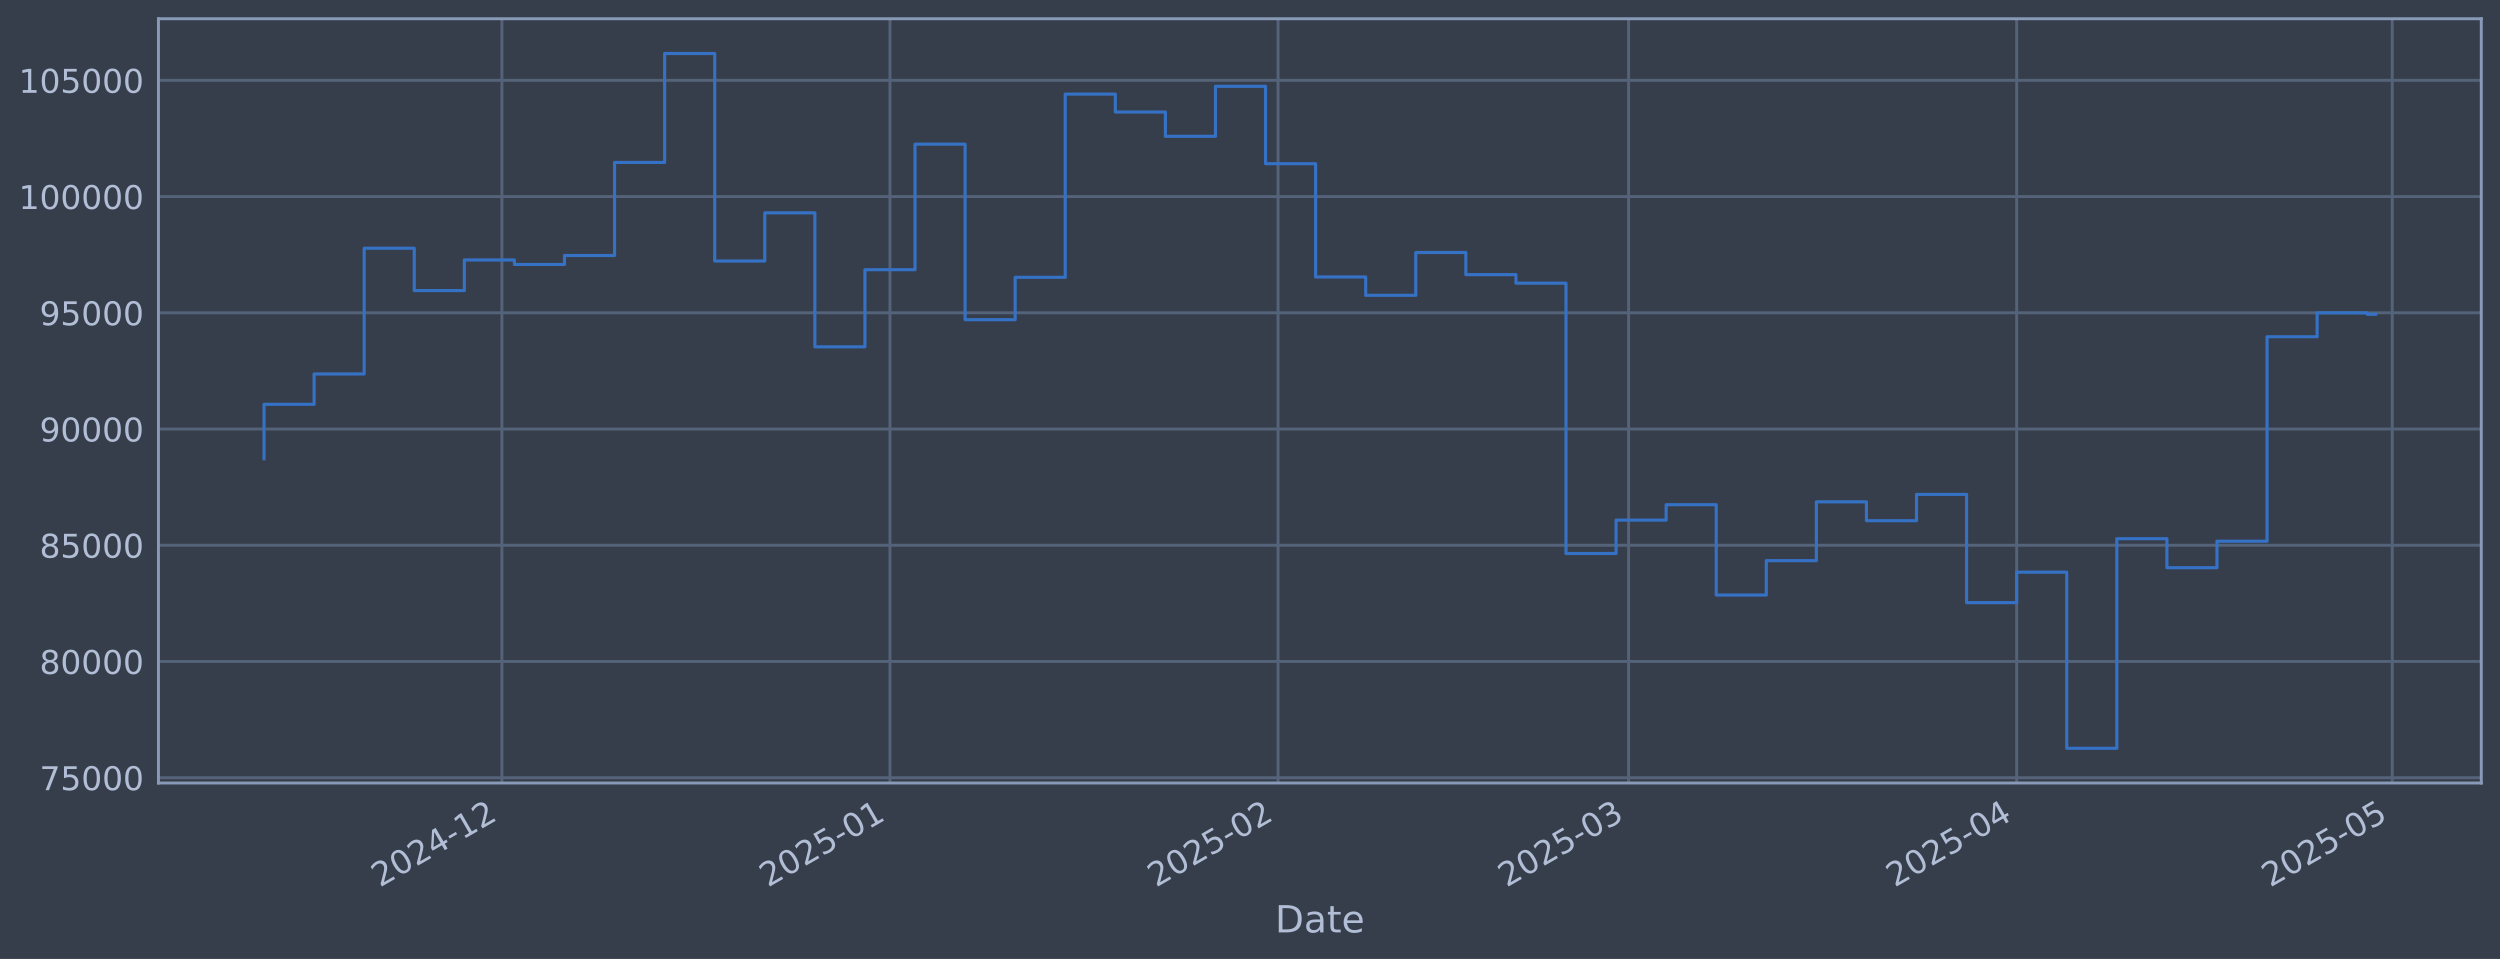
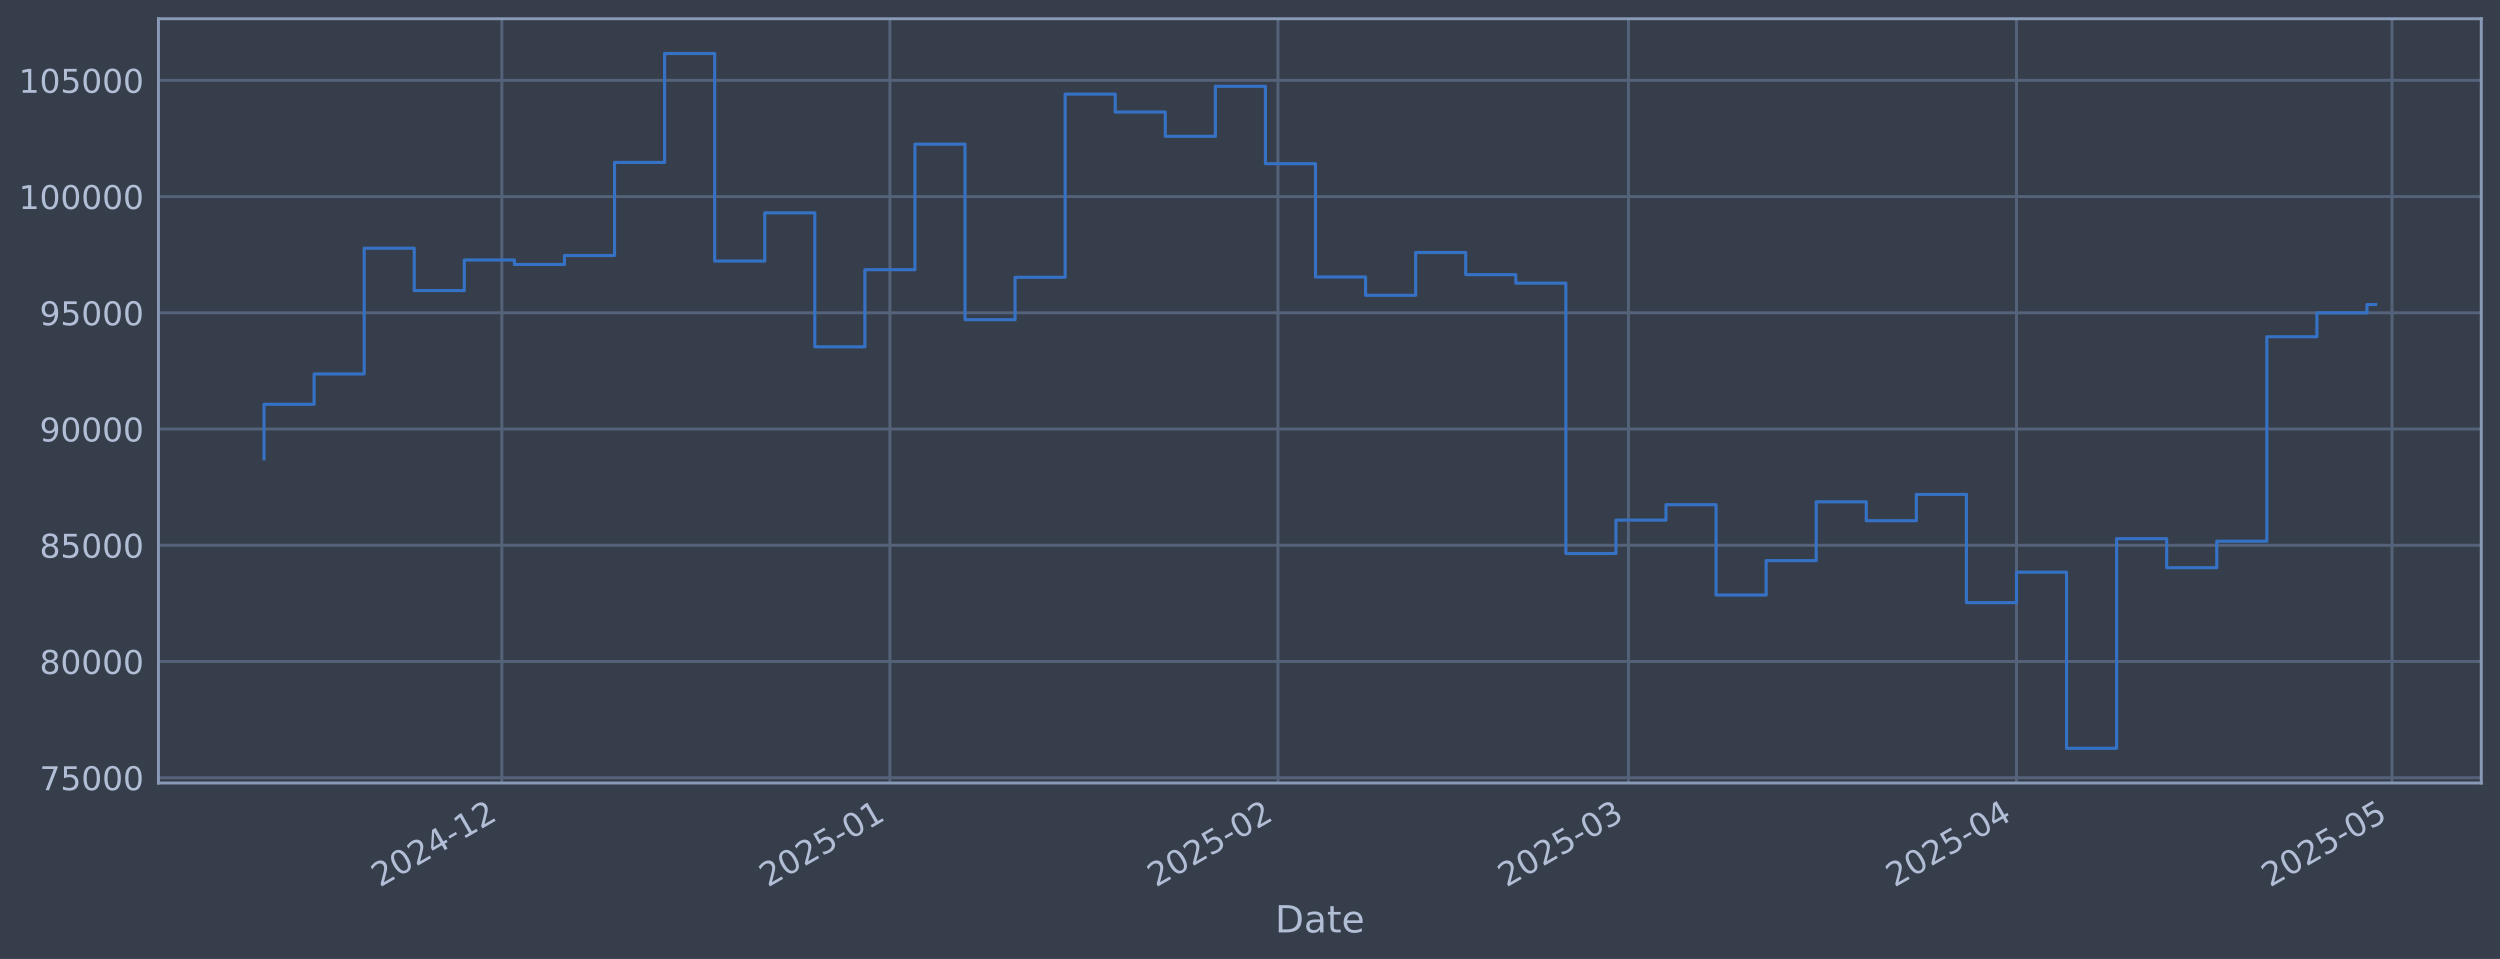
<svg xmlns="http://www.w3.org/2000/svg" xmlns:xlink="http://www.w3.org/1999/xlink" width="960.9pt" height="368.58pt" viewBox="0 0 960.9 368.58" version="1.1">
  <defs>
    <style type="text/css">*{stroke-linejoin: round; stroke-linecap: butt}</style>
  </defs>
  <g id="figure_1">
    <g id="patch_1">
      <path d="M 0 368.58  L 960.9 368.58  L 960.9 0  L 0 0  z " style="fill: #373e4b" />
    </g>
    <g id="axes_1">
      <g id="patch_2">
        <path d="M 60.901 300.96  L 953.701 300.96  L 953.701 7.2  L 60.901 7.2  z " style="fill: #373e4b" />
      </g>
      <g id="matplotlib.axis_1">
        <g id="xtick_1">
          <g id="line2d_1">
-             <path d="M 192.906 300.96  L 192.906 7.2  " clip-path="url(#p085323f355)" style="fill: none; stroke: #546379; stroke-width: 1.12; stroke-linecap: square" />
+             <path d="M 192.896 300.96  L 192.896 7.2  " clip-path="url(#pa891a39323)" style="fill: none; stroke: #546379; stroke-width: 1.12; stroke-linecap: square" />
          </g>
          <g id="line2d_2" />
          <g id="text_1">
-             <g style="fill: #b1bed6" transform="translate(146.0024 341.1745) rotate(-30) scale(0.126 -0.126)">
+             <g style="fill: #b1bed6" transform="translate(145.9928 341.1745) rotate(-30) scale(0.126 -0.126)">
              <defs>
                <path id="DejaVuSans-32" d="M 1228 531  L 3431 531  L 3431 0  L 469 0  L 469 531  Q 828 903 1448 1529  Q 2069 2156 2228 2338  Q 2531 2678 2651 2914  Q 2772 3150 2772 3378  Q 2772 3750 2511 3984  Q 2250 4219 1831 4219  Q 1534 4219 1204 4116  Q 875 4013 500 3803  L 500 4441  Q 881 4594 1212 4672  Q 1544 4750 1819 4750  Q 2544 4750 2975 4387  Q 3406 4025 3406 3419  Q 3406 3131 3298 2873  Q 3191 2616 2906 2266  Q 2828 2175 2409 1742  Q 1991 1309 1228 531  z " transform="scale(0.015625)" />
                <path id="DejaVuSans-30" d="M 2034 4250  Q 1547 4250 1301 3770  Q 1056 3291 1056 2328  Q 1056 1369 1301 889  Q 1547 409 2034 409  Q 2525 409 2770 889  Q 3016 1369 3016 2328  Q 3016 3291 2770 3770  Q 2525 4250 2034 4250  z M 2034 4750  Q 2819 4750 3233 4129  Q 3647 3509 3647 2328  Q 3647 1150 3233 529  Q 2819 -91 2034 -91  Q 1250 -91 836 529  Q 422 1150 422 2328  Q 422 3509 836 4129  Q 1250 4750 2034 4750  z " transform="scale(0.015625)" />
                <path id="DejaVuSans-34" d="M 2419 4116  L 825 1625  L 2419 1625  L 2419 4116  z M 2253 4666  L 3047 4666  L 3047 1625  L 3713 1625  L 3713 1100  L 3047 1100  L 3047 0  L 2419 0  L 2419 1100  L 313 1100  L 313 1709  L 2253 4666  z " transform="scale(0.015625)" />
                <path id="DejaVuSans-2d" d="M 313 2009  L 1997 2009  L 1997 1497  L 313 1497  L 313 2009  z " transform="scale(0.015625)" />
                <path id="DejaVuSans-31" d="M 794 531  L 1825 531  L 1825 4091  L 703 3866  L 703 4441  L 1819 4666  L 2450 4666  L 2450 531  L 3481 531  L 3481 0  L 794 0  L 794 531  z " transform="scale(0.015625)" />
              </defs>
              <use xlink:href="#DejaVuSans-32" />
              <use xlink:href="#DejaVuSans-30" transform="translate(63.62305 0)" />
              <use xlink:href="#DejaVuSans-32" transform="translate(127.2461 0)" />
              <use xlink:href="#DejaVuSans-34" transform="translate(190.8691 0)" />
              <use xlink:href="#DejaVuSans-2d" transform="translate(254.4922 0)" />
              <use xlink:href="#DejaVuSans-31" transform="translate(290.5762 0)" />
              <use xlink:href="#DejaVuSans-32" transform="translate(354.1992 0)" />
            </g>
          </g>
        </g>
        <g id="xtick_2">
          <g id="line2d_3">
-             <path d="M 342.07 300.96  L 342.07 7.2  " clip-path="url(#p085323f355)" style="fill: none; stroke: #546379; stroke-width: 1.12; stroke-linecap: square" />
+             <path d="M 342.045 300.96  L 342.045 7.2  " clip-path="url(#pa891a39323)" style="fill: none; stroke: #546379; stroke-width: 1.12; stroke-linecap: square" />
          </g>
          <g id="line2d_4" />
          <g id="text_2">
-             <g style="fill: #b1bed6" transform="translate(295.1667 341.1745) rotate(-30) scale(0.126 -0.126)">
+             <g style="fill: #b1bed6" transform="translate(295.1417 341.1745) rotate(-30) scale(0.126 -0.126)">
              <defs>
                <path id="DejaVuSans-35" d="M 691 4666  L 3169 4666  L 3169 4134  L 1269 4134  L 1269 2991  Q 1406 3038 1543 3061  Q 1681 3084 1819 3084  Q 2600 3084 3056 2656  Q 3513 2228 3513 1497  Q 3513 744 3044 326  Q 2575 -91 1722 -91  Q 1428 -91 1123 -41  Q 819 9 494 109  L 494 744  Q 775 591 1075 516  Q 1375 441 1709 441  Q 2250 441 2565 725  Q 2881 1009 2881 1497  Q 2881 1984 2565 2268  Q 2250 2553 1709 2553  Q 1456 2553 1204 2497  Q 953 2441 691 2322  L 691 4666  z " transform="scale(0.015625)" />
              </defs>
              <use xlink:href="#DejaVuSans-32" />
              <use xlink:href="#DejaVuSans-30" transform="translate(63.62305 0)" />
              <use xlink:href="#DejaVuSans-32" transform="translate(127.2461 0)" />
              <use xlink:href="#DejaVuSans-35" transform="translate(190.8691 0)" />
              <use xlink:href="#DejaVuSans-2d" transform="translate(254.4922 0)" />
              <use xlink:href="#DejaVuSans-30" transform="translate(290.5762 0)" />
              <use xlink:href="#DejaVuSans-31" transform="translate(354.1992 0)" />
            </g>
          </g>
        </g>
        <g id="xtick_3">
          <g id="line2d_5">
-             <path d="M 491.234 300.96  L 491.234 7.2  " clip-path="url(#p085323f355)" style="fill: none; stroke: #546379; stroke-width: 1.12; stroke-linecap: square" />
+             <path d="M 491.194 300.96  L 491.194 7.2  " clip-path="url(#pa891a39323)" style="fill: none; stroke: #546379; stroke-width: 1.12; stroke-linecap: square" />
          </g>
          <g id="line2d_6" />
          <g id="text_3">
-             <g style="fill: #b1bed6" transform="translate(444.331 341.1745) rotate(-30) scale(0.126 -0.126)">
+             <g style="fill: #b1bed6" transform="translate(444.2905 341.1745) rotate(-30) scale(0.126 -0.126)">
              <use xlink:href="#DejaVuSans-32" />
              <use xlink:href="#DejaVuSans-30" transform="translate(63.62305 0)" />
              <use xlink:href="#DejaVuSans-32" transform="translate(127.2461 0)" />
              <use xlink:href="#DejaVuSans-35" transform="translate(190.8691 0)" />
              <use xlink:href="#DejaVuSans-2d" transform="translate(254.4922 0)" />
              <use xlink:href="#DejaVuSans-30" transform="translate(290.5762 0)" />
              <use xlink:href="#DejaVuSans-32" transform="translate(354.1992 0)" />
            </g>
          </g>
        </g>
        <g id="xtick_4">
          <g id="line2d_7">
-             <path d="M 625.963 300.96  L 625.963 7.2  " clip-path="url(#p085323f355)" style="fill: none; stroke: #546379; stroke-width: 1.12; stroke-linecap: square" />
+             <path d="M 625.909 300.96  L 625.909 7.2  " clip-path="url(#pa891a39323)" style="fill: none; stroke: #546379; stroke-width: 1.12; stroke-linecap: square" />
          </g>
          <g id="line2d_8" />
          <g id="text_4">
-             <g style="fill: #b1bed6" transform="translate(579.0601 341.1745) rotate(-30) scale(0.126 -0.126)">
+             <g style="fill: #b1bed6" transform="translate(579.0055 341.1745) rotate(-30) scale(0.126 -0.126)">
              <defs>
                <path id="DejaVuSans-33" d="M 2597 2516  Q 3050 2419 3304 2112  Q 3559 1806 3559 1356  Q 3559 666 3084 287  Q 2609 -91 1734 -91  Q 1441 -91 1130 -33  Q 819 25 488 141  L 488 750  Q 750 597 1062 519  Q 1375 441 1716 441  Q 2309 441 2620 675  Q 2931 909 2931 1356  Q 2931 1769 2642 2001  Q 2353 2234 1838 2234  L 1294 2234  L 1294 2753  L 1863 2753  Q 2328 2753 2575 2939  Q 2822 3125 2822 3475  Q 2822 3834 2567 4026  Q 2313 4219 1838 4219  Q 1578 4219 1281 4162  Q 984 4106 628 3988  L 628 4550  Q 988 4650 1302 4700  Q 1616 4750 1894 4750  Q 2613 4750 3031 4423  Q 3450 4097 3450 3541  Q 3450 3153 3228 2886  Q 3006 2619 2597 2516  z " transform="scale(0.015625)" />
              </defs>
              <use xlink:href="#DejaVuSans-32" />
              <use xlink:href="#DejaVuSans-30" transform="translate(63.62305 0)" />
              <use xlink:href="#DejaVuSans-32" transform="translate(127.2461 0)" />
              <use xlink:href="#DejaVuSans-35" transform="translate(190.8691 0)" />
              <use xlink:href="#DejaVuSans-2d" transform="translate(254.4922 0)" />
              <use xlink:href="#DejaVuSans-30" transform="translate(290.5762 0)" />
              <use xlink:href="#DejaVuSans-33" transform="translate(354.1992 0)" />
            </g>
          </g>
        </g>
        <g id="xtick_5">
          <g id="line2d_9">
-             <path d="M 775.128 300.96  L 775.128 7.2  " clip-path="url(#p085323f355)" style="fill: none; stroke: #546379; stroke-width: 1.12; stroke-linecap: square" />
+             <path d="M 775.058 300.96  L 775.058 7.2  " clip-path="url(#pa891a39323)" style="fill: none; stroke: #546379; stroke-width: 1.12; stroke-linecap: square" />
          </g>
          <g id="line2d_10" />
          <g id="text_5">
-             <g style="fill: #b1bed6" transform="translate(728.2245 341.1745) rotate(-30) scale(0.126 -0.126)">
+             <g style="fill: #b1bed6" transform="translate(728.1544 341.1745) rotate(-30) scale(0.126 -0.126)">
              <use xlink:href="#DejaVuSans-32" />
              <use xlink:href="#DejaVuSans-30" transform="translate(63.62305 0)" />
              <use xlink:href="#DejaVuSans-32" transform="translate(127.2461 0)" />
              <use xlink:href="#DejaVuSans-35" transform="translate(190.8691 0)" />
              <use xlink:href="#DejaVuSans-2d" transform="translate(254.4922 0)" />
              <use xlink:href="#DejaVuSans-30" transform="translate(290.5762 0)" />
              <use xlink:href="#DejaVuSans-34" transform="translate(354.1992 0)" />
            </g>
          </g>
        </g>
        <g id="xtick_6">
          <g id="line2d_11">
-             <path d="M 919.48 300.96  L 919.48 7.2  " clip-path="url(#p085323f355)" style="fill: none; stroke: #546379; stroke-width: 1.12; stroke-linecap: square" />
+             <path d="M 919.395 300.96  L 919.395 7.2  " clip-path="url(#pa891a39323)" style="fill: none; stroke: #546379; stroke-width: 1.12; stroke-linecap: square" />
          </g>
          <g id="line2d_12" />
          <g id="text_6">
-             <g style="fill: #b1bed6" transform="translate(872.577 341.1745) rotate(-30) scale(0.126 -0.126)">
+             <g style="fill: #b1bed6" transform="translate(872.4919 341.1745) rotate(-30) scale(0.126 -0.126)">
              <use xlink:href="#DejaVuSans-32" />
              <use xlink:href="#DejaVuSans-30" transform="translate(63.62305 0)" />
              <use xlink:href="#DejaVuSans-32" transform="translate(127.2461 0)" />
              <use xlink:href="#DejaVuSans-35" transform="translate(190.8691 0)" />
              <use xlink:href="#DejaVuSans-2d" transform="translate(254.4922 0)" />
              <use xlink:href="#DejaVuSans-30" transform="translate(290.5762 0)" />
              <use xlink:href="#DejaVuSans-35" transform="translate(354.1992 0)" />
            </g>
          </g>
        </g>
        <g id="text_7">
          <g style="fill: #b1bed6" transform="translate(490.0914 358.3856) scale(0.144 -0.144)">
            <defs>
              <path id="DejaVuSans-44" d="M 1259 4147  L 1259 519  L 2022 519  Q 2988 519 3436 956  Q 3884 1394 3884 2338  Q 3884 3275 3436 3711  Q 2988 4147 2022 4147  L 1259 4147  z M 628 4666  L 1925 4666  Q 3281 4666 3915 4102  Q 4550 3538 4550 2338  Q 4550 1131 3912 565  Q 3275 0 1925 0  L 628 0  L 628 4666  z " transform="scale(0.015625)" />
              <path id="DejaVuSans-61" d="M 2194 1759  Q 1497 1759 1228 1600  Q 959 1441 959 1056  Q 959 750 1161 570  Q 1363 391 1709 391  Q 2188 391 2477 730  Q 2766 1069 2766 1631  L 2766 1759  L 2194 1759  z M 3341 1997  L 3341 0  L 2766 0  L 2766 531  Q 2569 213 2275 61  Q 1981 -91 1556 -91  Q 1019 -91 701 211  Q 384 513 384 1019  Q 384 1609 779 1909  Q 1175 2209 1959 2209  L 2766 2209  L 2766 2266  Q 2766 2663 2505 2880  Q 2244 3097 1772 3097  Q 1472 3097 1187 3025  Q 903 2953 641 2809  L 641 3341  Q 956 3463 1253 3523  Q 1550 3584 1831 3584  Q 2591 3584 2966 3190  Q 3341 2797 3341 1997  z " transform="scale(0.015625)" />
              <path id="DejaVuSans-74" d="M 1172 4494  L 1172 3500  L 2356 3500  L 2356 3053  L 1172 3053  L 1172 1153  Q 1172 725 1289 603  Q 1406 481 1766 481  L 2356 481  L 2356 0  L 1766 0  Q 1100 0 847 248  Q 594 497 594 1153  L 594 3053  L 172 3053  L 172 3500  L 594 3500  L 594 4494  L 1172 4494  z " transform="scale(0.015625)" />
              <path id="DejaVuSans-65" d="M 3597 1894  L 3597 1613  L 953 1613  Q 991 1019 1311 708  Q 1631 397 2203 397  Q 2534 397 2845 478  Q 3156 559 3463 722  L 3463 178  Q 3153 47 2828 -22  Q 2503 -91 2169 -91  Q 1331 -91 842 396  Q 353 884 353 1716  Q 353 2575 817 3079  Q 1281 3584 2069 3584  Q 2775 3584 3186 3129  Q 3597 2675 3597 1894  z M 3022 2063  Q 3016 2534 2758 2815  Q 2500 3097 2075 3097  Q 1594 3097 1305 2825  Q 1016 2553 972 2059  L 3022 2063  z " transform="scale(0.015625)" />
            </defs>
            <use xlink:href="#DejaVuSans-44" />
            <use xlink:href="#DejaVuSans-61" transform="translate(77.00195 0)" />
            <use xlink:href="#DejaVuSans-74" transform="translate(138.2812 0)" />
            <use xlink:href="#DejaVuSans-65" transform="translate(177.4902 0)" />
          </g>
        </g>
      </g>
      <g id="matplotlib.axis_2">
        <g id="ytick_1">
          <g id="line2d_13">
-             <path d="M 60.901 298.924  L 953.701 298.924  " clip-path="url(#p085323f355)" style="fill: none; stroke: #546379; stroke-width: 1.12; stroke-linecap: square" />
+             <path d="M 60.901 298.924  L 953.701 298.924  " clip-path="url(#pa891a39323)" style="fill: none; stroke: #546379; stroke-width: 1.12; stroke-linecap: square" />
          </g>
          <g id="line2d_14" />
          <g id="text_8">
            <g style="fill: #b1bed6" transform="translate(15.21675 303.7108) scale(0.126 -0.126)">
              <defs>
                <path id="DejaVuSans-37" d="M 525 4666  L 3525 4666  L 3525 4397  L 1831 0  L 1172 0  L 2766 4134  L 525 4134  L 525 4666  z " transform="scale(0.015625)" />
              </defs>
              <use xlink:href="#DejaVuSans-37" />
              <use xlink:href="#DejaVuSans-35" transform="translate(63.62305 0)" />
              <use xlink:href="#DejaVuSans-30" transform="translate(127.2461 0)" />
              <use xlink:href="#DejaVuSans-30" transform="translate(190.8691 0)" />
              <use xlink:href="#DejaVuSans-30" transform="translate(254.4922 0)" />
            </g>
          </g>
        </g>
        <g id="ytick_2">
          <g id="line2d_15">
-             <path d="M 60.901 254.25  L 953.701 254.25  " clip-path="url(#p085323f355)" style="fill: none; stroke: #546379; stroke-width: 1.12; stroke-linecap: square" />
+             <path d="M 60.901 254.25  L 953.701 254.25  " clip-path="url(#pa891a39323)" style="fill: none; stroke: #546379; stroke-width: 1.12; stroke-linecap: square" />
          </g>
          <g id="line2d_16" />
          <g id="text_9">
            <g style="fill: #b1bed6" transform="translate(15.21675 259.037) scale(0.126 -0.126)">
              <defs>
                <path id="DejaVuSans-38" d="M 2034 2216  Q 1584 2216 1326 1975  Q 1069 1734 1069 1313  Q 1069 891 1326 650  Q 1584 409 2034 409  Q 2484 409 2743 651  Q 3003 894 3003 1313  Q 3003 1734 2745 1975  Q 2488 2216 2034 2216  z M 1403 2484  Q 997 2584 770 2862  Q 544 3141 544 3541  Q 544 4100 942 4425  Q 1341 4750 2034 4750  Q 2731 4750 3128 4425  Q 3525 4100 3525 3541  Q 3525 3141 3298 2862  Q 3072 2584 2669 2484  Q 3125 2378 3379 2068  Q 3634 1759 3634 1313  Q 3634 634 3220 271  Q 2806 -91 2034 -91  Q 1263 -91 848 271  Q 434 634 434 1313  Q 434 1759 690 2068  Q 947 2378 1403 2484  z M 1172 3481  Q 1172 3119 1398 2916  Q 1625 2713 2034 2713  Q 2441 2713 2670 2916  Q 2900 3119 2900 3481  Q 2900 3844 2670 4047  Q 2441 4250 2034 4250  Q 1625 4250 1398 4047  Q 1172 3844 1172 3481  z " transform="scale(0.015625)" />
              </defs>
              <use xlink:href="#DejaVuSans-38" />
              <use xlink:href="#DejaVuSans-30" transform="translate(63.62305 0)" />
              <use xlink:href="#DejaVuSans-30" transform="translate(127.2461 0)" />
              <use xlink:href="#DejaVuSans-30" transform="translate(190.8691 0)" />
              <use xlink:href="#DejaVuSans-30" transform="translate(254.4922 0)" />
            </g>
          </g>
        </g>
        <g id="ytick_3">
          <g id="line2d_17">
-             <path d="M 60.901 209.576  L 953.701 209.576  " clip-path="url(#p085323f355)" style="fill: none; stroke: #546379; stroke-width: 1.12; stroke-linecap: square" />
+             <path d="M 60.901 209.576  L 953.701 209.576  " clip-path="url(#pa891a39323)" style="fill: none; stroke: #546379; stroke-width: 1.12; stroke-linecap: square" />
          </g>
          <g id="line2d_18" />
          <g id="text_10">
            <g style="fill: #b1bed6" transform="translate(15.21675 214.3633) scale(0.126 -0.126)">
              <use xlink:href="#DejaVuSans-38" />
              <use xlink:href="#DejaVuSans-35" transform="translate(63.62305 0)" />
              <use xlink:href="#DejaVuSans-30" transform="translate(127.2461 0)" />
              <use xlink:href="#DejaVuSans-30" transform="translate(190.8691 0)" />
              <use xlink:href="#DejaVuSans-30" transform="translate(254.4922 0)" />
            </g>
          </g>
        </g>
        <g id="ytick_4">
          <g id="line2d_19">
-             <path d="M 60.901 164.903  L 953.701 164.903  " clip-path="url(#p085323f355)" style="fill: none; stroke: #546379; stroke-width: 1.12; stroke-linecap: square" />
+             <path d="M 60.901 164.903  L 953.701 164.903  " clip-path="url(#pa891a39323)" style="fill: none; stroke: #546379; stroke-width: 1.12; stroke-linecap: square" />
          </g>
          <g id="line2d_20" />
          <g id="text_11">
            <g style="fill: #b1bed6" transform="translate(15.21675 169.6896) scale(0.126 -0.126)">
              <defs>
                <path id="DejaVuSans-39" d="M 703 97  L 703 672  Q 941 559 1184 500  Q 1428 441 1663 441  Q 2288 441 2617 861  Q 2947 1281 2994 2138  Q 2813 1869 2534 1725  Q 2256 1581 1919 1581  Q 1219 1581 811 2004  Q 403 2428 403 3163  Q 403 3881 828 4315  Q 1253 4750 1959 4750  Q 2769 4750 3195 4129  Q 3622 3509 3622 2328  Q 3622 1225 3098 567  Q 2575 -91 1691 -91  Q 1453 -91 1209 -44  Q 966 3 703 97  z M 1959 2075  Q 2384 2075 2632 2365  Q 2881 2656 2881 3163  Q 2881 3666 2632 3958  Q 2384 4250 1959 4250  Q 1534 4250 1286 3958  Q 1038 3666 1038 3163  Q 1038 2656 1286 2365  Q 1534 2075 1959 2075  z " transform="scale(0.015625)" />
              </defs>
              <use xlink:href="#DejaVuSans-39" />
              <use xlink:href="#DejaVuSans-30" transform="translate(63.62305 0)" />
              <use xlink:href="#DejaVuSans-30" transform="translate(127.2461 0)" />
              <use xlink:href="#DejaVuSans-30" transform="translate(190.8691 0)" />
              <use xlink:href="#DejaVuSans-30" transform="translate(254.4922 0)" />
            </g>
          </g>
        </g>
        <g id="ytick_5">
          <g id="line2d_21">
-             <path d="M 60.901 120.229  L 953.701 120.229  " clip-path="url(#p085323f355)" style="fill: none; stroke: #546379; stroke-width: 1.12; stroke-linecap: square" />
+             <path d="M 60.901 120.229  L 953.701 120.229  " clip-path="url(#pa891a39323)" style="fill: none; stroke: #546379; stroke-width: 1.12; stroke-linecap: square" />
          </g>
          <g id="line2d_22" />
          <g id="text_12">
            <g style="fill: #b1bed6" transform="translate(15.21675 125.0159) scale(0.126 -0.126)">
              <use xlink:href="#DejaVuSans-39" />
              <use xlink:href="#DejaVuSans-35" transform="translate(63.62305 0)" />
              <use xlink:href="#DejaVuSans-30" transform="translate(127.2461 0)" />
              <use xlink:href="#DejaVuSans-30" transform="translate(190.8691 0)" />
              <use xlink:href="#DejaVuSans-30" transform="translate(254.4922 0)" />
            </g>
          </g>
        </g>
        <g id="ytick_6">
          <g id="line2d_23">
-             <path d="M 60.901 75.555  L 953.701 75.555  " clip-path="url(#p085323f355)" style="fill: none; stroke: #546379; stroke-width: 1.12; stroke-linecap: square" />
+             <path d="M 60.901 75.555  L 953.701 75.555  " clip-path="url(#pa891a39323)" style="fill: none; stroke: #546379; stroke-width: 1.12; stroke-linecap: square" />
          </g>
          <g id="line2d_24" />
          <g id="text_13">
            <g style="fill: #b1bed6" transform="translate(7.2 80.34213) scale(0.126 -0.126)">
              <use xlink:href="#DejaVuSans-31" />
              <use xlink:href="#DejaVuSans-30" transform="translate(63.62305 0)" />
              <use xlink:href="#DejaVuSans-30" transform="translate(127.2461 0)" />
              <use xlink:href="#DejaVuSans-30" transform="translate(190.8691 0)" />
              <use xlink:href="#DejaVuSans-30" transform="translate(254.4922 0)" />
              <use xlink:href="#DejaVuSans-30" transform="translate(318.1152 0)" />
            </g>
          </g>
        </g>
        <g id="ytick_7">
          <g id="line2d_25">
-             <path d="M 60.901 30.881  L 953.701 30.881  " clip-path="url(#p085323f355)" style="fill: none; stroke: #546379; stroke-width: 1.12; stroke-linecap: square" />
+             <path d="M 60.901 30.881  L 953.701 30.881  " clip-path="url(#pa891a39323)" style="fill: none; stroke: #546379; stroke-width: 1.12; stroke-linecap: square" />
          </g>
          <g id="line2d_26" />
          <g id="text_14">
            <g style="fill: #b1bed6" transform="translate(7.2 35.6684) scale(0.126 -0.126)">
              <use xlink:href="#DejaVuSans-31" />
              <use xlink:href="#DejaVuSans-30" transform="translate(63.62305 0)" />
              <use xlink:href="#DejaVuSans-35" transform="translate(127.2461 0)" />
              <use xlink:href="#DejaVuSans-30" transform="translate(190.8691 0)" />
              <use xlink:href="#DejaVuSans-30" transform="translate(254.4922 0)" />
              <use xlink:href="#DejaVuSans-30" transform="translate(318.1152 0)" />
            </g>
          </g>
        </g>
      </g>
      <g id="line2d_27">
-         <path d="M 101.482 176.341  L 101.482 155.403  L 120.729 155.403  L 120.729 143.732  L 139.976 143.732  L 139.976 95.418  L 159.223 95.418  L 159.223 111.678  L 178.47 111.678  L 178.47 99.915  L 197.717 99.915  L 197.717 101.649  L 216.964 101.649  L 216.964 98.2  L 236.211 98.2  L 236.211 62.443  L 255.458 62.443  L 255.458 20.553  L 274.705 20.553  L 274.705 100.335  L 293.952 100.335  L 293.952 81.808  L 313.199 81.808  L 313.199 133.306  L 332.446 133.306  L 332.446 103.667  L 351.693 103.667  L 351.693 55.422  L 370.94 55.422  L 370.94 122.885  L 390.187 122.885  L 390.187 106.584  L 409.435 106.584  L 409.435 36.163  L 428.682 36.163  L 428.682 43.059  L 447.929 43.059  L 447.929 52.391  L 467.176 52.391  L 467.176 33.169  L 486.423 33.169  L 486.423 62.915  L 505.67 62.915  L 505.67 106.463  L 524.917 106.463  L 524.917 113.51  L 544.164 113.51  L 544.164 97.056  L 563.411 97.056  L 563.411 105.551  L 582.658 105.551  L 582.658 108.839  L 601.905 108.839  L 601.905 212.74  L 621.152 212.74  L 621.152 199.911  L 640.399 199.911  L 640.399 193.981  L 659.646 193.981  L 659.646 228.703  L 678.893 228.703  L 678.893 215.477  L 698.14 215.477  L 698.14 192.89  L 717.387 192.89  L 717.387 200.132  L 736.634 200.132  L 736.634 190.029  L 755.881 190.029  L 755.881 231.635  L 775.128 231.635  L 775.128 219.923  L 794.375 219.923  L 794.375 287.607  L 813.622 287.607  L 813.622 207.045  L 832.869 207.045  L 832.869 218.211  L 852.116 218.211  L 852.116 208.034  L 871.363 208.034  L 871.363 129.425  L 890.61 129.425  L 890.61 120.245  L 909.857 120.245  L 909.857 120.805  L 913.119 120.805  " clip-path="url(#p085323f355)" style="fill: none; stroke: #3572c6; stroke-width: 1.2; stroke-linecap: square" />
+         <path d="M 101.482 176.341  L 101.482 155.403  L 120.727 155.403  L 120.727 143.732  L 139.972 143.732  L 139.972 95.418  L 159.217 95.418  L 159.217 111.678  L 178.462 111.678  L 178.462 99.915  L 197.707 99.915  L 197.707 101.649  L 216.952 101.649  L 216.952 98.2  L 236.197 98.2  L 236.197 62.443  L 255.442 62.443  L 255.442 20.553  L 274.687 20.553  L 274.687 100.335  L 293.932 100.335  L 293.932 81.808  L 313.177 81.808  L 313.177 133.306  L 332.422 133.306  L 332.422 103.667  L 351.667 103.667  L 351.667 55.422  L 370.912 55.422  L 370.912 122.885  L 390.157 122.885  L 390.157 106.584  L 409.402 106.584  L 409.402 36.163  L 428.647 36.163  L 428.647 43.059  L 447.892 43.059  L 447.892 52.391  L 467.137 52.391  L 467.137 33.169  L 486.383 33.169  L 486.383 62.915  L 505.628 62.915  L 505.628 106.463  L 524.873 106.463  L 524.873 113.51  L 544.118 113.51  L 544.118 97.056  L 563.363 97.056  L 563.363 105.551  L 582.608 105.551  L 582.608 108.839  L 601.853 108.839  L 601.853 212.74  L 621.098 212.74  L 621.098 199.911  L 640.343 199.911  L 640.343 193.981  L 659.588 193.981  L 659.588 228.703  L 678.833 228.703  L 678.833 215.477  L 698.078 215.477  L 698.078 192.89  L 717.323 192.89  L 717.323 200.132  L 736.568 200.132  L 736.568 190.029  L 755.813 190.029  L 755.813 231.635  L 775.058 231.635  L 775.058 219.923  L 794.303 219.923  L 794.303 287.607  L 813.548 287.607  L 813.548 207.045  L 832.793 207.045  L 832.793 218.211  L 852.038 218.211  L 852.038 208.034  L 871.283 208.034  L 871.283 129.425  L 890.528 129.425  L 890.528 120.245  L 909.773 120.245  L 909.773 117.05  L 913.119 117.05  " clip-path="url(#pa891a39323)" style="fill: none; stroke: #3572c6; stroke-width: 1.2; stroke-linecap: square" />
      </g>
      <g id="patch_3">
        <path d="M 60.901 300.96  L 60.901 7.2  " style="fill: none; stroke: #899ab8; stroke-width: 1.12; stroke-linejoin: miter; stroke-linecap: square" />
      </g>
      <g id="patch_4">
        <path d="M 953.701 300.96  L 953.701 7.2  " style="fill: none; stroke: #899ab8; stroke-width: 1.12; stroke-linejoin: miter; stroke-linecap: square" />
      </g>
      <g id="patch_5">
        <path d="M 60.901 300.96  L 953.701 300.96  " style="fill: none; stroke: #899ab8; stroke-width: 1.12; stroke-linejoin: miter; stroke-linecap: square" />
      </g>
      <g id="patch_6">
        <path d="M 60.901 7.2  L 953.701 7.2  " style="fill: none; stroke: #899ab8; stroke-width: 1.12; stroke-linejoin: miter; stroke-linecap: square" />
      </g>
    </g>
  </g>
  <defs>
-     <clipPath id="p085323f355">
+     <clipPath id="pa891a39323">
      <rect x="60.901" y="7.2" width="892.8" height="293.76" />
    </clipPath>
  </defs>
</svg>
